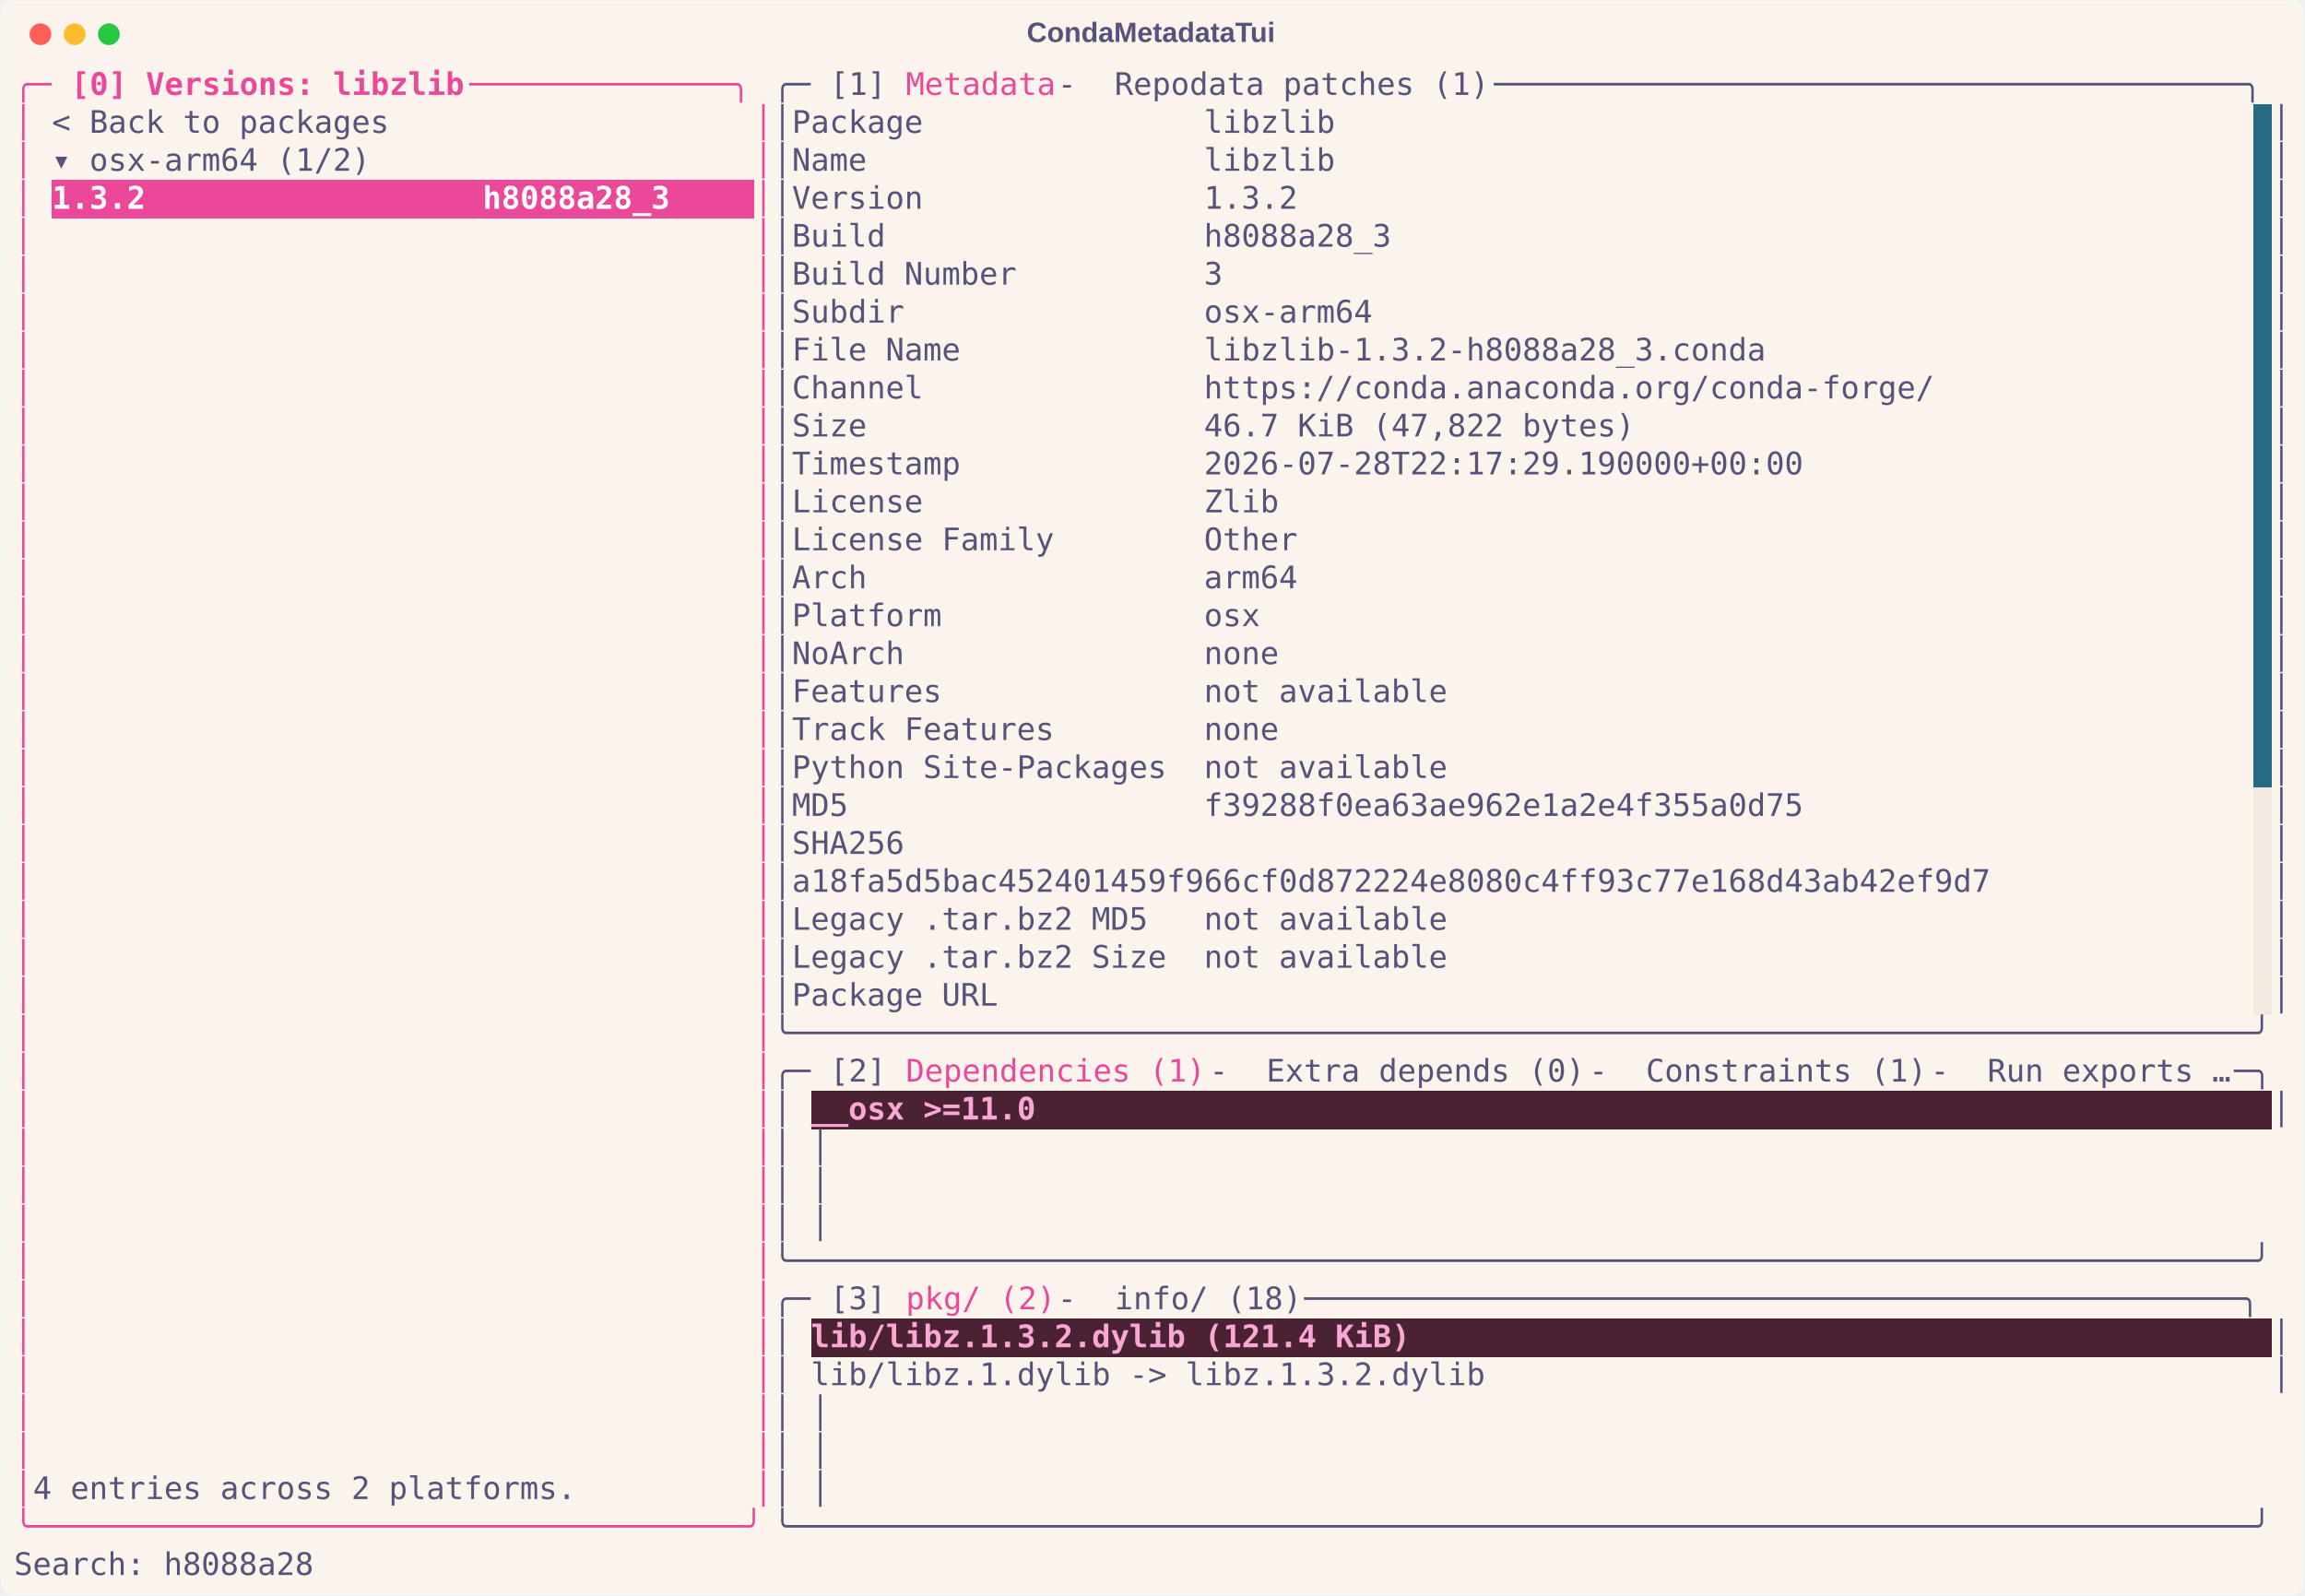
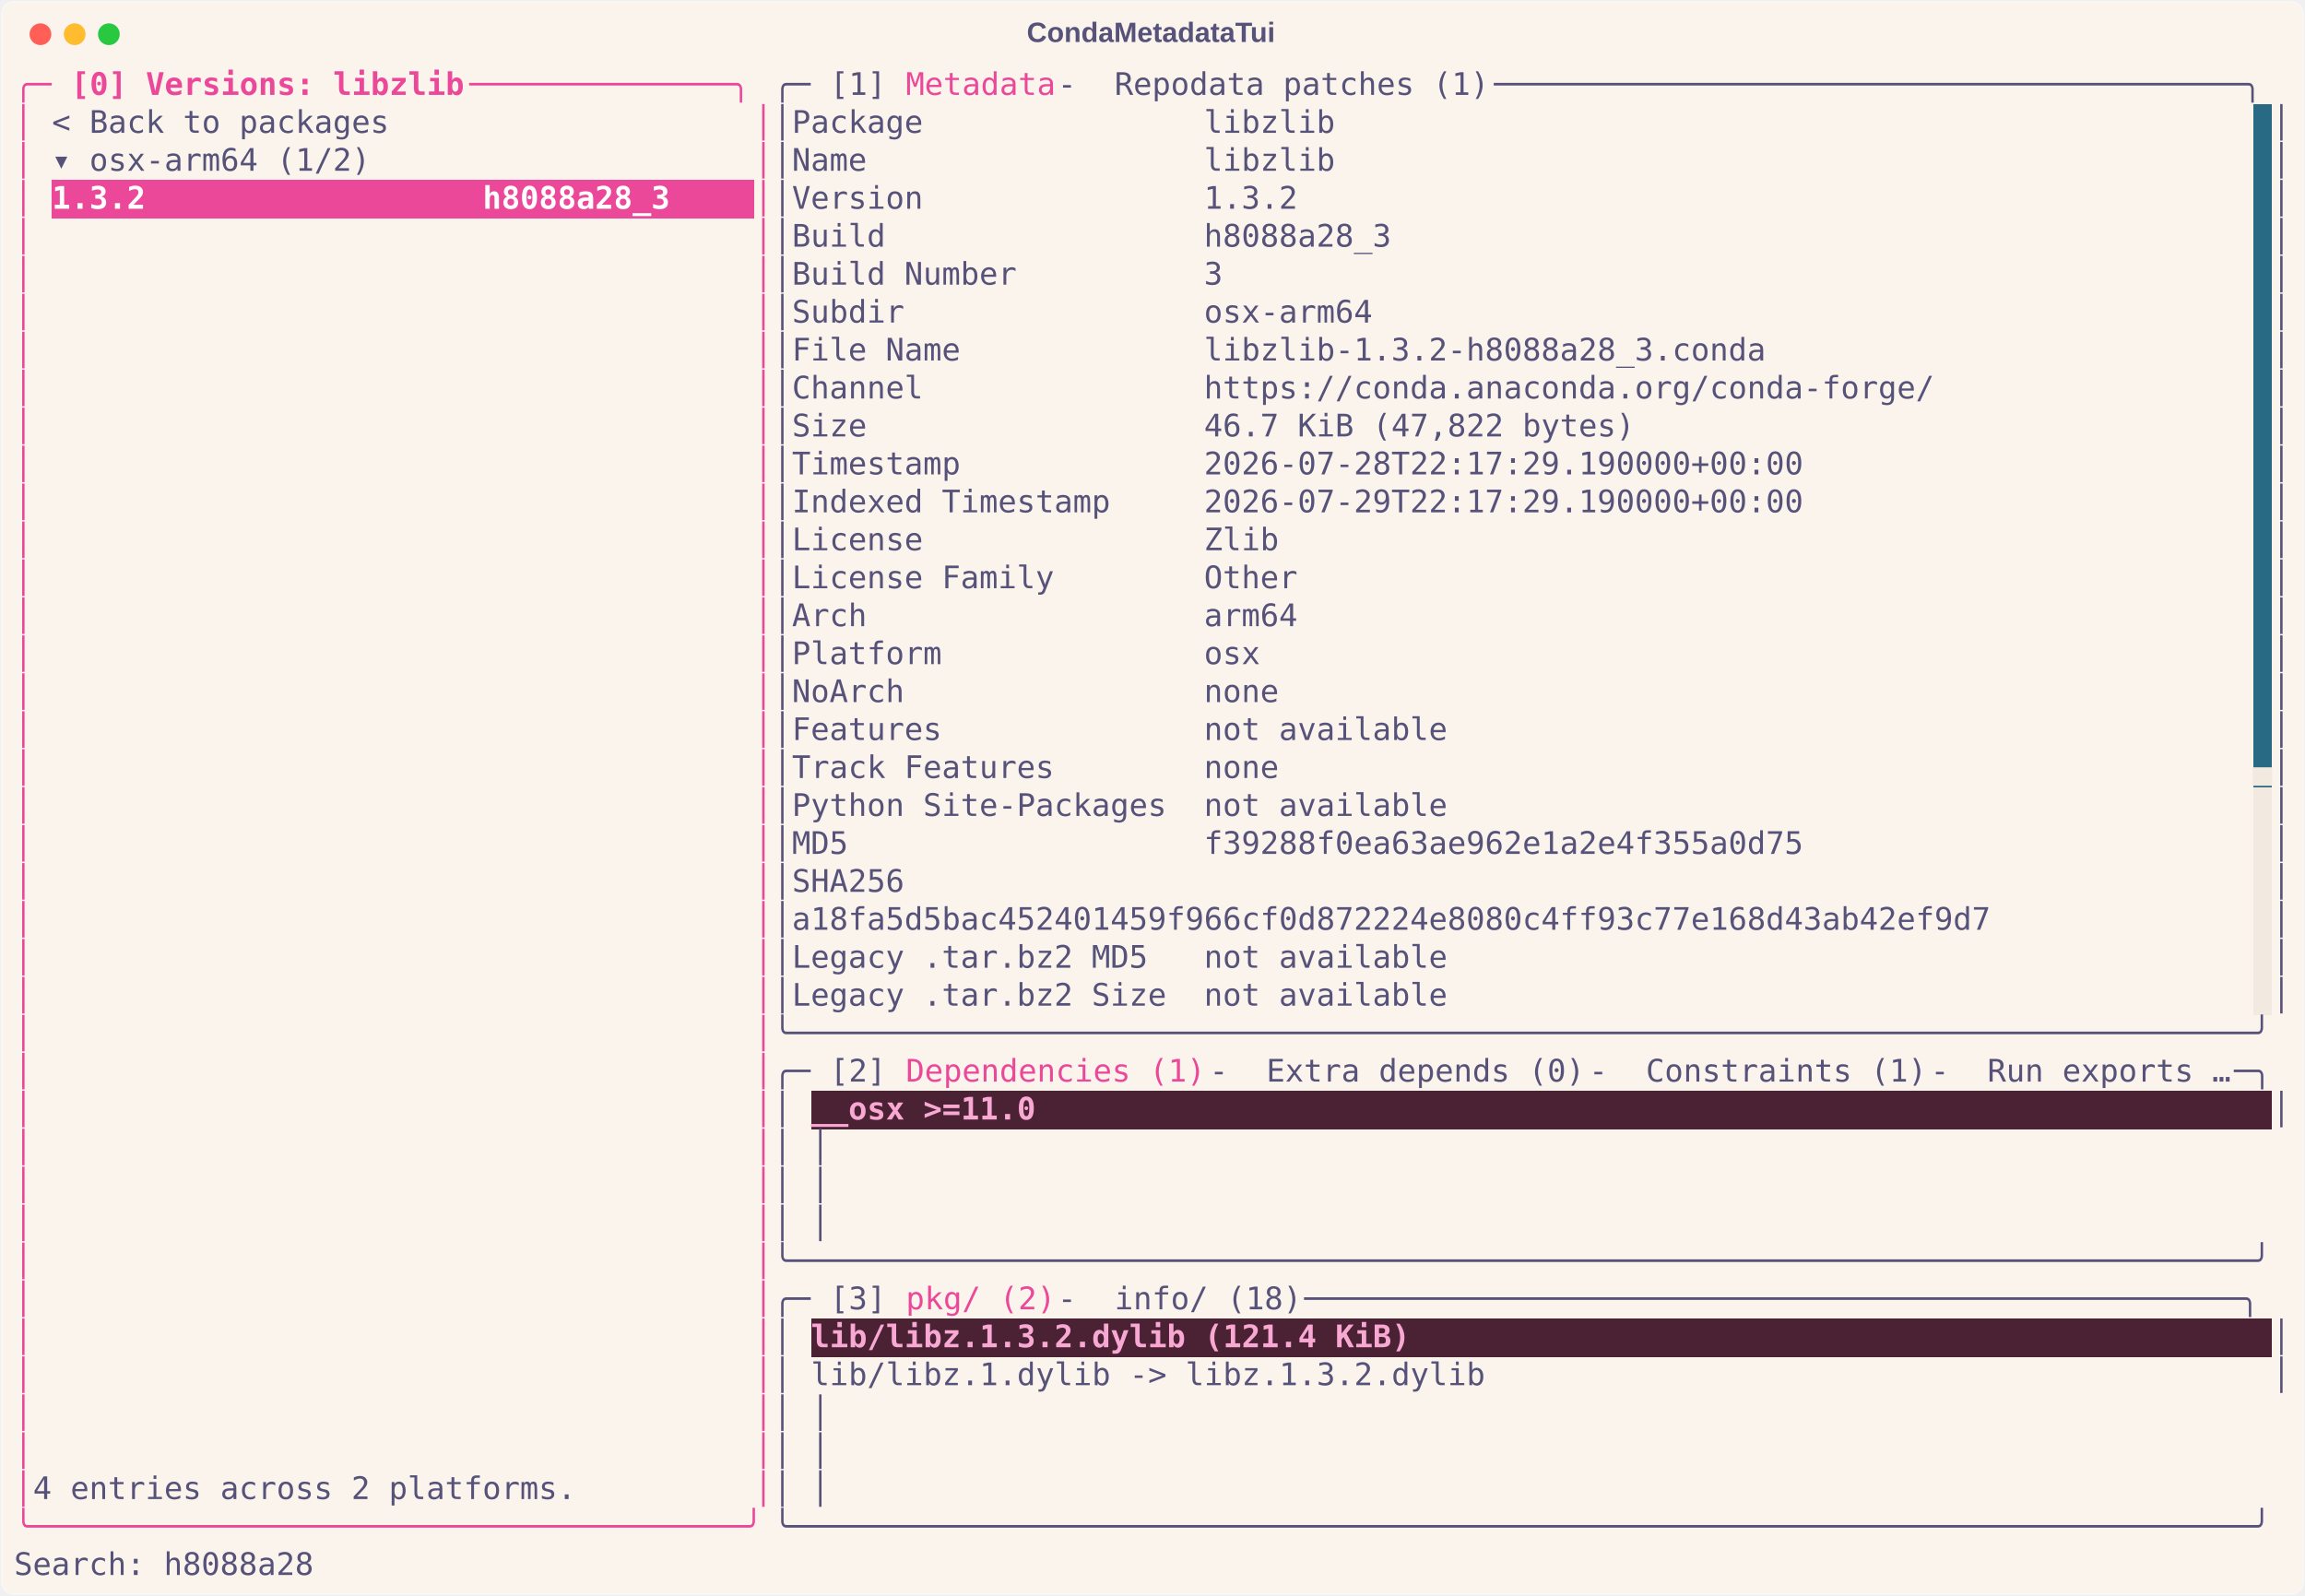
<svg xmlns="http://www.w3.org/2000/svg" class="rich-terminal" viewBox="0 0 1482 1026.0">
  <style>

    @font-face {
        font-family: "Fira Code";
        src: local("FiraCode-Regular"),
                url("https://cdnjs.cloudflare.com/ajax/libs/firacode/6.2.0/woff2/FiraCode-Regular.woff2") format("woff2"),
                url("https://cdnjs.cloudflare.com/ajax/libs/firacode/6.2.0/woff/FiraCode-Regular.woff") format("woff");
        font-style: normal;
        font-weight: 400;
    }
    @font-face {
        font-family: "Fira Code";
        src: local("FiraCode-Bold"),
                url("https://cdnjs.cloudflare.com/ajax/libs/firacode/6.2.0/woff2/FiraCode-Bold.woff2") format("woff2"),
                url("https://cdnjs.cloudflare.com/ajax/libs/firacode/6.2.0/woff/FiraCode-Bold.woff") format("woff");
        font-style: bold;
        font-weight: 700;
    }

    .terminal-matrix {
        font-family: Fira Code, monospace;
        font-size: 20px;
        line-height: 24.4px;
        font-variant-east-asian: full-width;
    }

    .terminal-title {
        font-size: 18px;
        font-weight: bold;
        font-family: arial;
    }

    .terminal-r1 { fill: #ec4899 }
.terminal-r2 { fill: #ec4899;font-weight: bold }
.terminal-r3 { fill: #575279 }
.terminal-r4 { fill: #faf4ed }
.terminal-r5 { fill: #ffffff;font-weight: bold }
- .terminal-r6 { fill: #f9a8d4;font-weight: bold }
+ .terminal-r6 { fill: #f2e9e1 }
+ .terminal-r7 { fill: #f9a8d4;font-weight: bold }
    </style>
  <defs>
    <clipPath id="terminal-clip-terminal">
      <rect x="0" y="0" width="1463.0" height="975.0" />
    </clipPath>
    <clipPath id="terminal-line-0">
      <rect x="0" y="1.5" width="1464" height="24.65" />
    </clipPath>
    <clipPath id="terminal-line-1">
      <rect x="0" y="25.9" width="1464" height="24.65" />
    </clipPath>
    <clipPath id="terminal-line-2">
      <rect x="0" y="50.3" width="1464" height="24.65" />
    </clipPath>
    <clipPath id="terminal-line-3">
      <rect x="0" y="74.7" width="1464" height="24.65" />
    </clipPath>
    <clipPath id="terminal-line-4">
      <rect x="0" y="99.1" width="1464" height="24.65" />
    </clipPath>
    <clipPath id="terminal-line-5">
      <rect x="0" y="123.5" width="1464" height="24.65" />
    </clipPath>
    <clipPath id="terminal-line-6">
      <rect x="0" y="147.9" width="1464" height="24.65" />
    </clipPath>
    <clipPath id="terminal-line-7">
      <rect x="0" y="172.3" width="1464" height="24.65" />
    </clipPath>
    <clipPath id="terminal-line-8">
      <rect x="0" y="196.7" width="1464" height="24.65" />
    </clipPath>
    <clipPath id="terminal-line-9">
      <rect x="0" y="221.1" width="1464" height="24.65" />
    </clipPath>
    <clipPath id="terminal-line-10">
      <rect x="0" y="245.5" width="1464" height="24.65" />
    </clipPath>
    <clipPath id="terminal-line-11">
      <rect x="0" y="269.9" width="1464" height="24.65" />
    </clipPath>
    <clipPath id="terminal-line-12">
      <rect x="0" y="294.3" width="1464" height="24.65" />
    </clipPath>
    <clipPath id="terminal-line-13">
      <rect x="0" y="318.7" width="1464" height="24.65" />
    </clipPath>
    <clipPath id="terminal-line-14">
      <rect x="0" y="343.1" width="1464" height="24.65" />
    </clipPath>
    <clipPath id="terminal-line-15">
      <rect x="0" y="367.5" width="1464" height="24.65" />
    </clipPath>
    <clipPath id="terminal-line-16">
      <rect x="0" y="391.9" width="1464" height="24.65" />
    </clipPath>
    <clipPath id="terminal-line-17">
      <rect x="0" y="416.3" width="1464" height="24.65" />
    </clipPath>
    <clipPath id="terminal-line-18">
      <rect x="0" y="440.7" width="1464" height="24.65" />
    </clipPath>
    <clipPath id="terminal-line-19">
      <rect x="0" y="465.1" width="1464" height="24.65" />
    </clipPath>
    <clipPath id="terminal-line-20">
      <rect x="0" y="489.5" width="1464" height="24.65" />
    </clipPath>
    <clipPath id="terminal-line-21">
      <rect x="0" y="513.9" width="1464" height="24.65" />
    </clipPath>
    <clipPath id="terminal-line-22">
      <rect x="0" y="538.3" width="1464" height="24.65" />
    </clipPath>
    <clipPath id="terminal-line-23">
      <rect x="0" y="562.7" width="1464" height="24.65" />
    </clipPath>
    <clipPath id="terminal-line-24">
      <rect x="0" y="587.1" width="1464" height="24.65" />
    </clipPath>
    <clipPath id="terminal-line-25">
      <rect x="0" y="611.5" width="1464" height="24.65" />
    </clipPath>
    <clipPath id="terminal-line-26">
      <rect x="0" y="635.9" width="1464" height="24.65" />
    </clipPath>
    <clipPath id="terminal-line-27">
      <rect x="0" y="660.3" width="1464" height="24.65" />
    </clipPath>
    <clipPath id="terminal-line-28">
      <rect x="0" y="684.7" width="1464" height="24.65" />
    </clipPath>
    <clipPath id="terminal-line-29">
      <rect x="0" y="709.1" width="1464" height="24.65" />
    </clipPath>
    <clipPath id="terminal-line-30">
      <rect x="0" y="733.5" width="1464" height="24.65" />
    </clipPath>
    <clipPath id="terminal-line-31">
      <rect x="0" y="757.9" width="1464" height="24.65" />
    </clipPath>
    <clipPath id="terminal-line-32">
      <rect x="0" y="782.3" width="1464" height="24.65" />
    </clipPath>
    <clipPath id="terminal-line-33">
      <rect x="0" y="806.7" width="1464" height="24.65" />
    </clipPath>
    <clipPath id="terminal-line-34">
      <rect x="0" y="831.1" width="1464" height="24.65" />
    </clipPath>
    <clipPath id="terminal-line-35">
      <rect x="0" y="855.5" width="1464" height="24.65" />
    </clipPath>
    <clipPath id="terminal-line-36">
      <rect x="0" y="879.9" width="1464" height="24.65" />
    </clipPath>
    <clipPath id="terminal-line-37">
      <rect x="0" y="904.3" width="1464" height="24.65" />
    </clipPath>
    <clipPath id="terminal-line-38">
      <rect x="0" y="928.7" width="1464" height="24.65" />
    </clipPath>
  </defs>
  <rect fill="#faf4ed" stroke="rgba(255,255,255,0.35)" stroke-width="1" x="1" y="1" width="1480" height="1024" rx="8" />
  <text class="terminal-title" fill="#575279" text-anchor="middle" x="740" y="27">CondaMetadataTui</text>
  <g transform="translate(26,22)">
    <circle cx="0" cy="0" r="7" fill="#ff5f57" />
    <circle cx="22" cy="0" r="7" fill="#febc2e" />
    <circle cx="44" cy="0" r="7" fill="#28c840" />
  </g>
  <g transform="translate(9, 41)" clip-path="url(#terminal-clip-terminal)">
    <rect fill="#286983" x="1439.6" y="25.9" width="12.2" height="24.65" shape-rendering="crispEdges" />
    <rect fill="#286983" x="1439.6" y="50.3" width="12.2" height="24.65" shape-rendering="crispEdges" />
    <rect fill="#ec4899" x="24.4" y="74.7" width="402.6" height="24.65" shape-rendering="crispEdges" />
    <rect fill="#ec4899" x="427" y="74.7" width="48.8" height="24.65" shape-rendering="crispEdges" />
    <rect fill="#286983" x="1439.6" y="74.7" width="12.2" height="24.65" shape-rendering="crispEdges" />
    <rect fill="#286983" x="1439.6" y="99.1" width="12.2" height="24.65" shape-rendering="crispEdges" />
    <rect fill="#286983" x="1439.6" y="123.5" width="12.2" height="24.65" shape-rendering="crispEdges" />
    <rect fill="#286983" x="1439.6" y="147.9" width="12.2" height="24.65" shape-rendering="crispEdges" />
    <rect fill="#286983" x="1439.6" y="172.3" width="12.2" height="24.65" shape-rendering="crispEdges" />
    <rect fill="#286983" x="1439.6" y="196.7" width="12.2" height="24.65" shape-rendering="crispEdges" />
    <rect fill="#286983" x="1439.6" y="221.1" width="12.2" height="24.65" shape-rendering="crispEdges" />
    <rect fill="#286983" x="1439.6" y="245.5" width="12.2" height="24.65" shape-rendering="crispEdges" />
    <rect fill="#286983" x="1439.6" y="269.9" width="12.2" height="24.65" shape-rendering="crispEdges" />
    <rect fill="#286983" x="1439.6" y="294.3" width="12.2" height="24.65" shape-rendering="crispEdges" />
    <rect fill="#286983" x="1439.6" y="318.7" width="12.2" height="24.65" shape-rendering="crispEdges" />
    <rect fill="#286983" x="1439.6" y="343.1" width="12.2" height="24.65" shape-rendering="crispEdges" />
    <rect fill="#286983" x="1439.6" y="367.5" width="12.2" height="24.65" shape-rendering="crispEdges" />
    <rect fill="#286983" x="1439.6" y="391.9" width="12.2" height="24.65" shape-rendering="crispEdges" />
    <rect fill="#286983" x="1439.6" y="416.3" width="12.2" height="24.65" shape-rendering="crispEdges" />
    <rect fill="#286983" x="1439.6" y="440.7" width="12.2" height="24.65" shape-rendering="crispEdges" />
    <rect fill="#f2e9e1" x="1439.6" y="465.1" width="12.2" height="24.65" shape-rendering="crispEdges" />
    <rect fill="#f2e9e1" x="1439.6" y="489.5" width="12.2" height="24.65" shape-rendering="crispEdges" />
    <rect fill="#f2e9e1" x="1439.6" y="513.9" width="12.2" height="24.65" shape-rendering="crispEdges" />
    <rect fill="#f2e9e1" x="1439.6" y="538.3" width="12.2" height="24.65" shape-rendering="crispEdges" />
    <rect fill="#f2e9e1" x="1439.6" y="562.7" width="12.2" height="24.65" shape-rendering="crispEdges" />
    <rect fill="#f2e9e1" x="1439.6" y="587.1" width="12.2" height="24.65" shape-rendering="crispEdges" />
    <rect fill="#4a2233" x="512.4" y="660.3" width="146.4" height="24.65" shape-rendering="crispEdges" />
    <rect fill="#4a2233" x="658.8" y="660.3" width="793" height="24.65" shape-rendering="crispEdges" />
    <rect fill="#4a2233" x="512.4" y="806.7" width="390.4" height="24.65" shape-rendering="crispEdges" />
    <rect fill="#4a2233" x="902.8" y="806.7" width="549" height="24.65" shape-rendering="crispEdges" />
    <g class="terminal-matrix">
      <text class="terminal-r1" x="0" y="20" textLength="36.6" clip-path="url(#terminal-line-0)">╭─ </text>
      <text class="terminal-r2" x="36.6" y="20" textLength="256.2" clip-path="url(#terminal-line-0)">[0] Versions: libzlib</text>
      <text class="terminal-r1" x="292.8" y="20" textLength="195.2" clip-path="url(#terminal-line-0)"> ──────────────╮</text>
      <text class="terminal-r3" x="488" y="20" textLength="36.6" clip-path="url(#terminal-line-0)">╭─ </text>
      <text class="terminal-r3" x="524.6" y="20" textLength="48.8" clip-path="url(#terminal-line-0)">[1] </text>
      <text class="terminal-r1" x="573.4" y="20" textLength="97.6" clip-path="url(#terminal-line-0)">Metadata</text>
      <text class="terminal-r3" x="671" y="20" textLength="36.6" clip-path="url(#terminal-line-0)"> - </text>
      <text class="terminal-r3" x="707.6" y="20" textLength="244" clip-path="url(#terminal-line-0)">Repodata patches (1)</text>
      <text class="terminal-r3" x="951.6" y="20" textLength="512.4" clip-path="url(#terminal-line-0)"> ────────────────────────────────────────╮</text>
      <text class="terminal-r3" x="1464" y="20" textLength="12.2" clip-path="url(#terminal-line-0)">
</text>
      <text class="terminal-r1" x="0" y="44.4" textLength="12.2" clip-path="url(#terminal-line-1)">│</text>
      <text class="terminal-r3" x="24.4" y="44.4" textLength="219.6" clip-path="url(#terminal-line-1)">&lt; Back to packages</text>
      <text class="terminal-r1" x="475.8" y="44.4" textLength="12.2" clip-path="url(#terminal-line-1)">│</text>
      <text class="terminal-r3" x="488" y="44.4" textLength="12.2" clip-path="url(#terminal-line-1)">│</text>
      <text class="terminal-r3" x="500.2" y="44.4" textLength="353.8" clip-path="url(#terminal-line-1)">Package               libzlib</text>
      <text class="terminal-r3" x="1451.8" y="44.4" textLength="12.2" clip-path="url(#terminal-line-1)">│</text>
      <text class="terminal-r3" x="1464" y="44.4" textLength="12.2" clip-path="url(#terminal-line-1)">
</text>
      <text class="terminal-r1" x="0" y="68.8" textLength="12.2" clip-path="url(#terminal-line-2)">│</text>
      <text class="terminal-r3" x="24.4" y="68.8" textLength="207.4" clip-path="url(#terminal-line-2)">▾ osx-arm64 (1/2)</text>
      <text class="terminal-r1" x="475.8" y="68.8" textLength="12.2" clip-path="url(#terminal-line-2)">│</text>
      <text class="terminal-r3" x="488" y="68.8" textLength="12.2" clip-path="url(#terminal-line-2)">│</text>
      <text class="terminal-r3" x="500.2" y="68.8" textLength="353.8" clip-path="url(#terminal-line-2)">Name                  libzlib</text>
      <text class="terminal-r3" x="1451.8" y="68.8" textLength="12.2" clip-path="url(#terminal-line-2)">│</text>
      <text class="terminal-r3" x="1464" y="68.8" textLength="12.2" clip-path="url(#terminal-line-2)">
</text>
      <text class="terminal-r1" x="0" y="93.2" textLength="12.2" clip-path="url(#terminal-line-3)">│</text>
      <text class="terminal-r5" x="24.4" y="93.2" textLength="402.6" clip-path="url(#terminal-line-3)">1.3.2                  h8088a28_3</text>
      <text class="terminal-r1" x="475.8" y="93.2" textLength="12.2" clip-path="url(#terminal-line-3)">│</text>
      <text class="terminal-r3" x="488" y="93.2" textLength="12.2" clip-path="url(#terminal-line-3)">│</text>
      <text class="terminal-r3" x="500.2" y="93.2" textLength="329.4" clip-path="url(#terminal-line-3)">Version               1.3.2</text>
      <text class="terminal-r3" x="1451.8" y="93.2" textLength="12.2" clip-path="url(#terminal-line-3)">│</text>
      <text class="terminal-r3" x="1464" y="93.2" textLength="12.2" clip-path="url(#terminal-line-3)">
</text>
      <text class="terminal-r1" x="0" y="117.6" textLength="12.2" clip-path="url(#terminal-line-4)">│</text>
      <text class="terminal-r1" x="475.8" y="117.6" textLength="12.2" clip-path="url(#terminal-line-4)">│</text>
      <text class="terminal-r3" x="488" y="117.6" textLength="12.2" clip-path="url(#terminal-line-4)">│</text>
      <text class="terminal-r3" x="500.2" y="117.6" textLength="390.4" clip-path="url(#terminal-line-4)">Build                 h8088a28_3</text>
      <text class="terminal-r3" x="1451.8" y="117.6" textLength="12.2" clip-path="url(#terminal-line-4)">│</text>
      <text class="terminal-r3" x="1464" y="117.6" textLength="12.2" clip-path="url(#terminal-line-4)">
</text>
      <text class="terminal-r1" x="0" y="142" textLength="12.2" clip-path="url(#terminal-line-5)">│</text>
      <text class="terminal-r1" x="475.8" y="142" textLength="12.2" clip-path="url(#terminal-line-5)">│</text>
      <text class="terminal-r3" x="488" y="142" textLength="12.2" clip-path="url(#terminal-line-5)">│</text>
      <text class="terminal-r3" x="500.2" y="142" textLength="280.6" clip-path="url(#terminal-line-5)">Build Number          3</text>
      <text class="terminal-r3" x="1451.8" y="142" textLength="12.2" clip-path="url(#terminal-line-5)">│</text>
      <text class="terminal-r3" x="1464" y="142" textLength="12.2" clip-path="url(#terminal-line-5)">
</text>
      <text class="terminal-r1" x="0" y="166.4" textLength="12.2" clip-path="url(#terminal-line-6)">│</text>
      <text class="terminal-r1" x="475.8" y="166.4" textLength="12.2" clip-path="url(#terminal-line-6)">│</text>
      <text class="terminal-r3" x="488" y="166.4" textLength="12.2" clip-path="url(#terminal-line-6)">│</text>
      <text class="terminal-r3" x="500.2" y="166.4" textLength="378.2" clip-path="url(#terminal-line-6)">Subdir                osx-arm64</text>
      <text class="terminal-r3" x="1451.8" y="166.4" textLength="12.2" clip-path="url(#terminal-line-6)">│</text>
      <text class="terminal-r3" x="1464" y="166.4" textLength="12.2" clip-path="url(#terminal-line-6)">
</text>
      <text class="terminal-r1" x="0" y="190.8" textLength="12.2" clip-path="url(#terminal-line-7)">│</text>
      <text class="terminal-r1" x="475.8" y="190.8" textLength="12.2" clip-path="url(#terminal-line-7)">│</text>
      <text class="terminal-r3" x="488" y="190.8" textLength="12.2" clip-path="url(#terminal-line-7)">│</text>
      <text class="terminal-r3" x="500.2" y="190.8" textLength="634.4" clip-path="url(#terminal-line-7)">File Name             libzlib-1.3.2-h8088a28_3.conda</text>
      <text class="terminal-r3" x="1451.8" y="190.8" textLength="12.2" clip-path="url(#terminal-line-7)">│</text>
      <text class="terminal-r3" x="1464" y="190.8" textLength="12.2" clip-path="url(#terminal-line-7)">
</text>
      <text class="terminal-r1" x="0" y="215.2" textLength="12.2" clip-path="url(#terminal-line-8)">│</text>
      <text class="terminal-r1" x="475.8" y="215.2" textLength="12.2" clip-path="url(#terminal-line-8)">│</text>
      <text class="terminal-r3" x="488" y="215.2" textLength="12.2" clip-path="url(#terminal-line-8)">│</text>
      <text class="terminal-r3" x="500.2" y="215.2" textLength="744.2" clip-path="url(#terminal-line-8)">Channel               https://conda.anaconda.org/conda-forge/</text>
      <text class="terminal-r3" x="1451.8" y="215.2" textLength="12.2" clip-path="url(#terminal-line-8)">│</text>
      <text class="terminal-r3" x="1464" y="215.2" textLength="12.2" clip-path="url(#terminal-line-8)">
</text>
      <text class="terminal-r1" x="0" y="239.6" textLength="12.2" clip-path="url(#terminal-line-9)">│</text>
      <text class="terminal-r1" x="475.8" y="239.6" textLength="12.2" clip-path="url(#terminal-line-9)">│</text>
      <text class="terminal-r3" x="488" y="239.6" textLength="12.2" clip-path="url(#terminal-line-9)">│</text>
      <text class="terminal-r3" x="500.2" y="239.6" textLength="549" clip-path="url(#terminal-line-9)">Size                  46.7 KiB (47,822 bytes)</text>
      <text class="terminal-r3" x="1451.8" y="239.6" textLength="12.2" clip-path="url(#terminal-line-9)">│</text>
      <text class="terminal-r3" x="1464" y="239.6" textLength="12.2" clip-path="url(#terminal-line-9)">
</text>
      <text class="terminal-r1" x="0" y="264" textLength="12.2" clip-path="url(#terminal-line-10)">│</text>
      <text class="terminal-r1" x="475.8" y="264" textLength="12.2" clip-path="url(#terminal-line-10)">│</text>
      <text class="terminal-r3" x="488" y="264" textLength="12.2" clip-path="url(#terminal-line-10)">│</text>
      <text class="terminal-r3" x="500.2" y="264" textLength="658.8" clip-path="url(#terminal-line-10)">Timestamp             2026-07-28T22:17:29.190000+00:00</text>
      <text class="terminal-r3" x="1451.8" y="264" textLength="12.2" clip-path="url(#terminal-line-10)">│</text>
      <text class="terminal-r3" x="1464" y="264" textLength="12.2" clip-path="url(#terminal-line-10)">
</text>
      <text class="terminal-r1" x="0" y="288.4" textLength="12.2" clip-path="url(#terminal-line-11)">│</text>
      <text class="terminal-r1" x="475.8" y="288.4" textLength="12.2" clip-path="url(#terminal-line-11)">│</text>
      <text class="terminal-r3" x="488" y="288.4" textLength="12.2" clip-path="url(#terminal-line-11)">│</text>
-       <text class="terminal-r3" x="500.2" y="288.4" textLength="317.2" clip-path="url(#terminal-line-11)">License               Zlib</text>
+       <text class="terminal-r3" x="500.2" y="288.4" textLength="658.8" clip-path="url(#terminal-line-11)">Indexed Timestamp     2026-07-29T22:17:29.190000+00:00</text>
      <text class="terminal-r3" x="1451.8" y="288.4" textLength="12.2" clip-path="url(#terminal-line-11)">│</text>
      <text class="terminal-r3" x="1464" y="288.4" textLength="12.2" clip-path="url(#terminal-line-11)">
</text>
      <text class="terminal-r1" x="0" y="312.8" textLength="12.2" clip-path="url(#terminal-line-12)">│</text>
      <text class="terminal-r1" x="475.8" y="312.8" textLength="12.2" clip-path="url(#terminal-line-12)">│</text>
      <text class="terminal-r3" x="488" y="312.8" textLength="12.2" clip-path="url(#terminal-line-12)">│</text>
-       <text class="terminal-r3" x="500.2" y="312.8" textLength="329.4" clip-path="url(#terminal-line-12)">License Family        Other</text>
+       <text class="terminal-r3" x="500.2" y="312.8" textLength="317.2" clip-path="url(#terminal-line-12)">License               Zlib</text>
      <text class="terminal-r3" x="1451.8" y="312.8" textLength="12.2" clip-path="url(#terminal-line-12)">│</text>
      <text class="terminal-r3" x="1464" y="312.8" textLength="12.2" clip-path="url(#terminal-line-12)">
</text>
      <text class="terminal-r1" x="0" y="337.2" textLength="12.2" clip-path="url(#terminal-line-13)">│</text>
      <text class="terminal-r1" x="475.8" y="337.2" textLength="12.2" clip-path="url(#terminal-line-13)">│</text>
      <text class="terminal-r3" x="488" y="337.2" textLength="12.2" clip-path="url(#terminal-line-13)">│</text>
-       <text class="terminal-r3" x="500.2" y="337.2" textLength="329.4" clip-path="url(#terminal-line-13)">Arch                  arm64</text>
+       <text class="terminal-r3" x="500.2" y="337.2" textLength="329.4" clip-path="url(#terminal-line-13)">License Family        Other</text>
      <text class="terminal-r3" x="1451.8" y="337.2" textLength="12.2" clip-path="url(#terminal-line-13)">│</text>
      <text class="terminal-r3" x="1464" y="337.2" textLength="12.2" clip-path="url(#terminal-line-13)">
</text>
      <text class="terminal-r1" x="0" y="361.6" textLength="12.2" clip-path="url(#terminal-line-14)">│</text>
      <text class="terminal-r1" x="475.8" y="361.6" textLength="12.2" clip-path="url(#terminal-line-14)">│</text>
      <text class="terminal-r3" x="488" y="361.6" textLength="12.2" clip-path="url(#terminal-line-14)">│</text>
-       <text class="terminal-r3" x="500.2" y="361.6" textLength="305" clip-path="url(#terminal-line-14)">Platform              osx</text>
+       <text class="terminal-r3" x="500.2" y="361.6" textLength="329.4" clip-path="url(#terminal-line-14)">Arch                  arm64</text>
      <text class="terminal-r3" x="1451.8" y="361.6" textLength="12.2" clip-path="url(#terminal-line-14)">│</text>
      <text class="terminal-r3" x="1464" y="361.6" textLength="12.2" clip-path="url(#terminal-line-14)">
</text>
      <text class="terminal-r1" x="0" y="386" textLength="12.2" clip-path="url(#terminal-line-15)">│</text>
      <text class="terminal-r1" x="475.8" y="386" textLength="12.2" clip-path="url(#terminal-line-15)">│</text>
      <text class="terminal-r3" x="488" y="386" textLength="12.2" clip-path="url(#terminal-line-15)">│</text>
-       <text class="terminal-r3" x="500.2" y="386" textLength="317.2" clip-path="url(#terminal-line-15)">NoArch                none</text>
+       <text class="terminal-r3" x="500.2" y="386" textLength="305" clip-path="url(#terminal-line-15)">Platform              osx</text>
      <text class="terminal-r3" x="1451.8" y="386" textLength="12.2" clip-path="url(#terminal-line-15)">│</text>
      <text class="terminal-r3" x="1464" y="386" textLength="12.2" clip-path="url(#terminal-line-15)">
</text>
      <text class="terminal-r1" x="0" y="410.4" textLength="12.2" clip-path="url(#terminal-line-16)">│</text>
      <text class="terminal-r1" x="475.8" y="410.4" textLength="12.2" clip-path="url(#terminal-line-16)">│</text>
      <text class="terminal-r3" x="488" y="410.4" textLength="12.2" clip-path="url(#terminal-line-16)">│</text>
-       <text class="terminal-r3" x="500.2" y="410.4" textLength="427" clip-path="url(#terminal-line-16)">Features              not available</text>
+       <text class="terminal-r3" x="500.2" y="410.4" textLength="317.2" clip-path="url(#terminal-line-16)">NoArch                none</text>
      <text class="terminal-r3" x="1451.8" y="410.4" textLength="12.2" clip-path="url(#terminal-line-16)">│</text>
      <text class="terminal-r3" x="1464" y="410.4" textLength="12.2" clip-path="url(#terminal-line-16)">
</text>
      <text class="terminal-r1" x="0" y="434.8" textLength="12.2" clip-path="url(#terminal-line-17)">│</text>
      <text class="terminal-r1" x="475.8" y="434.8" textLength="12.2" clip-path="url(#terminal-line-17)">│</text>
      <text class="terminal-r3" x="488" y="434.8" textLength="12.2" clip-path="url(#terminal-line-17)">│</text>
-       <text class="terminal-r3" x="500.2" y="434.8" textLength="317.2" clip-path="url(#terminal-line-17)">Track Features        none</text>
+       <text class="terminal-r3" x="500.2" y="434.8" textLength="427" clip-path="url(#terminal-line-17)">Features              not available</text>
      <text class="terminal-r3" x="1451.8" y="434.8" textLength="12.2" clip-path="url(#terminal-line-17)">│</text>
      <text class="terminal-r3" x="1464" y="434.8" textLength="12.2" clip-path="url(#terminal-line-17)">
</text>
      <text class="terminal-r1" x="0" y="459.2" textLength="12.2" clip-path="url(#terminal-line-18)">│</text>
      <text class="terminal-r1" x="475.8" y="459.2" textLength="12.2" clip-path="url(#terminal-line-18)">│</text>
      <text class="terminal-r3" x="488" y="459.2" textLength="12.2" clip-path="url(#terminal-line-18)">│</text>
-       <text class="terminal-r3" x="500.2" y="459.2" textLength="427" clip-path="url(#terminal-line-18)">Python Site-Packages  not available</text>
+       <text class="terminal-r3" x="500.2" y="459.2" textLength="317.2" clip-path="url(#terminal-line-18)">Track Features        none</text>
+       <text class="terminal-r6" x="1439.6" y="459.2" textLength="12.2" clip-path="url(#terminal-line-18)">▄</text>
      <text class="terminal-r3" x="1451.8" y="459.2" textLength="12.2" clip-path="url(#terminal-line-18)">│</text>
      <text class="terminal-r3" x="1464" y="459.2" textLength="12.2" clip-path="url(#terminal-line-18)">
</text>
      <text class="terminal-r1" x="0" y="483.6" textLength="12.2" clip-path="url(#terminal-line-19)">│</text>
      <text class="terminal-r1" x="475.8" y="483.6" textLength="12.2" clip-path="url(#terminal-line-19)">│</text>
      <text class="terminal-r3" x="488" y="483.6" textLength="12.2" clip-path="url(#terminal-line-19)">│</text>
-       <text class="terminal-r3" x="500.2" y="483.6" textLength="658.8" clip-path="url(#terminal-line-19)">MD5                   f39288f0ea63ae962e1a2e4f355a0d75</text>
+       <text class="terminal-r3" x="500.2" y="483.6" textLength="427" clip-path="url(#terminal-line-19)">Python Site-Packages  not available</text>
      <text class="terminal-r3" x="1451.8" y="483.6" textLength="12.2" clip-path="url(#terminal-line-19)">│</text>
      <text class="terminal-r3" x="1464" y="483.6" textLength="12.2" clip-path="url(#terminal-line-19)">
</text>
      <text class="terminal-r1" x="0" y="508" textLength="12.2" clip-path="url(#terminal-line-20)">│</text>
      <text class="terminal-r1" x="475.8" y="508" textLength="12.2" clip-path="url(#terminal-line-20)">│</text>
      <text class="terminal-r3" x="488" y="508" textLength="12.2" clip-path="url(#terminal-line-20)">│</text>
-       <text class="terminal-r3" x="500.2" y="508" textLength="73.2" clip-path="url(#terminal-line-20)">SHA256</text>
+       <text class="terminal-r3" x="500.2" y="508" textLength="658.8" clip-path="url(#terminal-line-20)">MD5                   f39288f0ea63ae962e1a2e4f355a0d75</text>
      <text class="terminal-r3" x="1451.8" y="508" textLength="12.2" clip-path="url(#terminal-line-20)">│</text>
      <text class="terminal-r3" x="1464" y="508" textLength="12.2" clip-path="url(#terminal-line-20)">
</text>
      <text class="terminal-r1" x="0" y="532.4" textLength="12.2" clip-path="url(#terminal-line-21)">│</text>
      <text class="terminal-r1" x="475.8" y="532.4" textLength="12.2" clip-path="url(#terminal-line-21)">│</text>
      <text class="terminal-r3" x="488" y="532.4" textLength="12.2" clip-path="url(#terminal-line-21)">│</text>
-       <text class="terminal-r3" x="500.2" y="532.4" textLength="780.8" clip-path="url(#terminal-line-21)">a18fa5d5bac452401459f966cf0d872224e8080c4ff93c77e168d43ab42ef9d7</text>
+       <text class="terminal-r3" x="500.2" y="532.4" textLength="73.2" clip-path="url(#terminal-line-21)">SHA256</text>
      <text class="terminal-r3" x="1451.8" y="532.4" textLength="12.2" clip-path="url(#terminal-line-21)">│</text>
      <text class="terminal-r3" x="1464" y="532.4" textLength="12.2" clip-path="url(#terminal-line-21)">
</text>
      <text class="terminal-r1" x="0" y="556.8" textLength="12.2" clip-path="url(#terminal-line-22)">│</text>
      <text class="terminal-r1" x="475.8" y="556.8" textLength="12.2" clip-path="url(#terminal-line-22)">│</text>
      <text class="terminal-r3" x="488" y="556.8" textLength="12.2" clip-path="url(#terminal-line-22)">│</text>
-       <text class="terminal-r3" x="500.2" y="556.8" textLength="427" clip-path="url(#terminal-line-22)">Legacy .tar.bz2 MD5   not available</text>
+       <text class="terminal-r3" x="500.2" y="556.8" textLength="780.8" clip-path="url(#terminal-line-22)">a18fa5d5bac452401459f966cf0d872224e8080c4ff93c77e168d43ab42ef9d7</text>
      <text class="terminal-r3" x="1451.8" y="556.8" textLength="12.2" clip-path="url(#terminal-line-22)">│</text>
      <text class="terminal-r3" x="1464" y="556.8" textLength="12.2" clip-path="url(#terminal-line-22)">
</text>
      <text class="terminal-r1" x="0" y="581.2" textLength="12.2" clip-path="url(#terminal-line-23)">│</text>
      <text class="terminal-r1" x="475.8" y="581.2" textLength="12.2" clip-path="url(#terminal-line-23)">│</text>
      <text class="terminal-r3" x="488" y="581.2" textLength="12.2" clip-path="url(#terminal-line-23)">│</text>
-       <text class="terminal-r3" x="500.2" y="581.2" textLength="427" clip-path="url(#terminal-line-23)">Legacy .tar.bz2 Size  not available</text>
+       <text class="terminal-r3" x="500.2" y="581.2" textLength="427" clip-path="url(#terminal-line-23)">Legacy .tar.bz2 MD5   not available</text>
      <text class="terminal-r3" x="1451.8" y="581.2" textLength="12.2" clip-path="url(#terminal-line-23)">│</text>
      <text class="terminal-r3" x="1464" y="581.2" textLength="12.2" clip-path="url(#terminal-line-23)">
</text>
      <text class="terminal-r1" x="0" y="605.6" textLength="12.2" clip-path="url(#terminal-line-24)">│</text>
      <text class="terminal-r1" x="475.8" y="605.6" textLength="12.2" clip-path="url(#terminal-line-24)">│</text>
      <text class="terminal-r3" x="488" y="605.6" textLength="12.2" clip-path="url(#terminal-line-24)">│</text>
-       <text class="terminal-r3" x="500.2" y="605.6" textLength="134.2" clip-path="url(#terminal-line-24)">Package URL</text>
+       <text class="terminal-r3" x="500.2" y="605.6" textLength="427" clip-path="url(#terminal-line-24)">Legacy .tar.bz2 Size  not available</text>
      <text class="terminal-r3" x="1451.8" y="605.6" textLength="12.2" clip-path="url(#terminal-line-24)">│</text>
      <text class="terminal-r3" x="1464" y="605.6" textLength="12.2" clip-path="url(#terminal-line-24)">
</text>
      <text class="terminal-r1" x="0" y="630" textLength="12.2" clip-path="url(#terminal-line-25)">│</text>
      <text class="terminal-r1" x="475.8" y="630" textLength="12.2" clip-path="url(#terminal-line-25)">│</text>
      <text class="terminal-r3" x="488" y="630" textLength="976" clip-path="url(#terminal-line-25)">╰──────────────────────────────────────────────────────────────────────────────╯</text>
      <text class="terminal-r3" x="1464" y="630" textLength="12.2" clip-path="url(#terminal-line-25)">
</text>
      <text class="terminal-r1" x="0" y="654.4" textLength="12.2" clip-path="url(#terminal-line-26)">│</text>
      <text class="terminal-r1" x="475.8" y="654.4" textLength="12.2" clip-path="url(#terminal-line-26)">│</text>
      <text class="terminal-r3" x="488" y="654.4" textLength="36.6" clip-path="url(#terminal-line-26)">╭─ </text>
      <text class="terminal-r3" x="524.6" y="654.4" textLength="48.8" clip-path="url(#terminal-line-26)">[2] </text>
      <text class="terminal-r1" x="573.4" y="654.4" textLength="195.2" clip-path="url(#terminal-line-26)">Dependencies (1)</text>
      <text class="terminal-r3" x="768.6" y="654.4" textLength="36.6" clip-path="url(#terminal-line-26)"> - </text>
      <text class="terminal-r3" x="805.2" y="654.4" textLength="207.4" clip-path="url(#terminal-line-26)">Extra depends (0)</text>
      <text class="terminal-r3" x="1012.6" y="654.4" textLength="36.6" clip-path="url(#terminal-line-26)"> - </text>
      <text class="terminal-r3" x="1049.2" y="654.4" textLength="183" clip-path="url(#terminal-line-26)">Constraints (1)</text>
      <text class="terminal-r3" x="1232.2" y="654.4" textLength="36.6" clip-path="url(#terminal-line-26)"> - </text>
      <text class="terminal-r3" x="1268.8" y="654.4" textLength="158.6" clip-path="url(#terminal-line-26)">Run exports …</text>
      <text class="terminal-r3" x="1427.4" y="654.4" textLength="36.6" clip-path="url(#terminal-line-26)"> ─╮</text>
      <text class="terminal-r3" x="1464" y="654.4" textLength="12.2" clip-path="url(#terminal-line-26)">
</text>
      <text class="terminal-r1" x="0" y="678.8" textLength="12.2" clip-path="url(#terminal-line-27)">│</text>
      <text class="terminal-r1" x="475.8" y="678.8" textLength="12.2" clip-path="url(#terminal-line-27)">│</text>
      <text class="terminal-r3" x="488" y="678.8" textLength="12.2" clip-path="url(#terminal-line-27)">│</text>
-       <text class="terminal-r6" x="512.4" y="678.8" textLength="146.4" clip-path="url(#terminal-line-27)">__osx &gt;=11.0</text>
+       <text class="terminal-r7" x="512.4" y="678.8" textLength="146.4" clip-path="url(#terminal-line-27)">__osx &gt;=11.0</text>
      <text class="terminal-r3" x="1451.8" y="678.8" textLength="12.2" clip-path="url(#terminal-line-27)">│</text>
      <text class="terminal-r3" x="1464" y="678.8" textLength="12.2" clip-path="url(#terminal-line-27)">
</text>
      <text class="terminal-r1" x="0" y="703.2" textLength="12.2" clip-path="url(#terminal-line-28)">│</text>
      <text class="terminal-r1" x="475.8" y="703.2" textLength="12.2" clip-path="url(#terminal-line-28)">│</text>
      <text class="terminal-r3" x="488" y="703.2" textLength="12.2" clip-path="url(#terminal-line-28)">│</text>
      <text class="terminal-r3" x="512.4" y="703.2" textLength="951.6" clip-path="url(#terminal-line-28)">                                                                             │</text>
      <text class="terminal-r3" x="1464" y="703.2" textLength="12.2" clip-path="url(#terminal-line-28)">
</text>
      <text class="terminal-r1" x="0" y="727.6" textLength="12.2" clip-path="url(#terminal-line-29)">│</text>
      <text class="terminal-r1" x="475.8" y="727.6" textLength="12.2" clip-path="url(#terminal-line-29)">│</text>
      <text class="terminal-r3" x="488" y="727.6" textLength="12.2" clip-path="url(#terminal-line-29)">│</text>
      <text class="terminal-r3" x="512.4" y="727.6" textLength="951.6" clip-path="url(#terminal-line-29)">                                                                             │</text>
      <text class="terminal-r3" x="1464" y="727.6" textLength="12.2" clip-path="url(#terminal-line-29)">
</text>
      <text class="terminal-r1" x="0" y="752" textLength="12.2" clip-path="url(#terminal-line-30)">│</text>
      <text class="terminal-r1" x="475.8" y="752" textLength="12.2" clip-path="url(#terminal-line-30)">│</text>
      <text class="terminal-r3" x="488" y="752" textLength="12.2" clip-path="url(#terminal-line-30)">│</text>
      <text class="terminal-r3" x="512.4" y="752" textLength="951.6" clip-path="url(#terminal-line-30)">                                                                             │</text>
      <text class="terminal-r3" x="1464" y="752" textLength="12.2" clip-path="url(#terminal-line-30)">
</text>
      <text class="terminal-r1" x="0" y="776.4" textLength="12.2" clip-path="url(#terminal-line-31)">│</text>
      <text class="terminal-r1" x="475.8" y="776.4" textLength="12.2" clip-path="url(#terminal-line-31)">│</text>
      <text class="terminal-r3" x="488" y="776.4" textLength="976" clip-path="url(#terminal-line-31)">╰──────────────────────────────────────────────────────────────────────────────╯</text>
      <text class="terminal-r3" x="1464" y="776.4" textLength="12.2" clip-path="url(#terminal-line-31)">
</text>
      <text class="terminal-r1" x="0" y="800.8" textLength="12.2" clip-path="url(#terminal-line-32)">│</text>
      <text class="terminal-r1" x="475.8" y="800.8" textLength="12.2" clip-path="url(#terminal-line-32)">│</text>
      <text class="terminal-r3" x="488" y="800.8" textLength="36.6" clip-path="url(#terminal-line-32)">╭─ </text>
      <text class="terminal-r3" x="524.6" y="800.8" textLength="48.8" clip-path="url(#terminal-line-32)">[3] </text>
      <text class="terminal-r1" x="573.4" y="800.8" textLength="97.6" clip-path="url(#terminal-line-32)">pkg/ (2)</text>
      <text class="terminal-r3" x="671" y="800.8" textLength="36.6" clip-path="url(#terminal-line-32)"> - </text>
      <text class="terminal-r3" x="707.6" y="800.8" textLength="122" clip-path="url(#terminal-line-32)">info/ (18)</text>
      <text class="terminal-r3" x="829.6" y="800.8" textLength="634.4" clip-path="url(#terminal-line-32)"> ──────────────────────────────────────────────────╮</text>
      <text class="terminal-r3" x="1464" y="800.8" textLength="12.2" clip-path="url(#terminal-line-32)">
</text>
      <text class="terminal-r1" x="0" y="825.2" textLength="12.2" clip-path="url(#terminal-line-33)">│</text>
      <text class="terminal-r1" x="475.8" y="825.2" textLength="12.2" clip-path="url(#terminal-line-33)">│</text>
      <text class="terminal-r3" x="488" y="825.2" textLength="12.2" clip-path="url(#terminal-line-33)">│</text>
-       <text class="terminal-r6" x="512.4" y="825.2" textLength="390.4" clip-path="url(#terminal-line-33)">lib/libz.1.3.2.dylib (121.4 KiB)</text>
+       <text class="terminal-r7" x="512.4" y="825.2" textLength="390.4" clip-path="url(#terminal-line-33)">lib/libz.1.3.2.dylib (121.4 KiB)</text>
      <text class="terminal-r3" x="1451.8" y="825.2" textLength="12.2" clip-path="url(#terminal-line-33)">│</text>
      <text class="terminal-r3" x="1464" y="825.2" textLength="12.2" clip-path="url(#terminal-line-33)">
</text>
      <text class="terminal-r1" x="0" y="849.6" textLength="12.2" clip-path="url(#terminal-line-34)">│</text>
      <text class="terminal-r1" x="475.8" y="849.6" textLength="12.2" clip-path="url(#terminal-line-34)">│</text>
      <text class="terminal-r3" x="488" y="849.6" textLength="12.2" clip-path="url(#terminal-line-34)">│</text>
      <text class="terminal-r3" x="512.4" y="849.6" textLength="439.2" clip-path="url(#terminal-line-34)">lib/libz.1.dylib -&gt; libz.1.3.2.dylib</text>
      <text class="terminal-r3" x="1451.8" y="849.6" textLength="12.2" clip-path="url(#terminal-line-34)">│</text>
      <text class="terminal-r3" x="1464" y="849.6" textLength="12.2" clip-path="url(#terminal-line-34)">
</text>
      <text class="terminal-r1" x="0" y="874" textLength="12.2" clip-path="url(#terminal-line-35)">│</text>
      <text class="terminal-r1" x="475.8" y="874" textLength="12.2" clip-path="url(#terminal-line-35)">│</text>
      <text class="terminal-r3" x="488" y="874" textLength="12.2" clip-path="url(#terminal-line-35)">│</text>
      <text class="terminal-r3" x="512.4" y="874" textLength="951.6" clip-path="url(#terminal-line-35)">                                                                             │</text>
      <text class="terminal-r3" x="1464" y="874" textLength="12.2" clip-path="url(#terminal-line-35)">
</text>
      <text class="terminal-r1" x="0" y="898.4" textLength="12.2" clip-path="url(#terminal-line-36)">│</text>
      <text class="terminal-r1" x="475.8" y="898.4" textLength="12.2" clip-path="url(#terminal-line-36)">│</text>
      <text class="terminal-r3" x="488" y="898.4" textLength="12.2" clip-path="url(#terminal-line-36)">│</text>
      <text class="terminal-r3" x="512.4" y="898.4" textLength="951.6" clip-path="url(#terminal-line-36)">                                                                             │</text>
      <text class="terminal-r3" x="1464" y="898.4" textLength="12.2" clip-path="url(#terminal-line-36)">
</text>
      <text class="terminal-r1" x="0" y="922.8" textLength="12.2" clip-path="url(#terminal-line-37)">│</text>
      <text class="terminal-r3" x="12.2" y="922.8" textLength="353.8" clip-path="url(#terminal-line-37)">4 entries across 2 platforms.</text>
      <text class="terminal-r1" x="475.8" y="922.8" textLength="12.2" clip-path="url(#terminal-line-37)">│</text>
      <text class="terminal-r3" x="488" y="922.8" textLength="12.2" clip-path="url(#terminal-line-37)">│</text>
      <text class="terminal-r3" x="512.4" y="922.8" textLength="951.6" clip-path="url(#terminal-line-37)">                                                                             │</text>
      <text class="terminal-r3" x="1464" y="922.8" textLength="12.2" clip-path="url(#terminal-line-37)">
</text>
      <text class="terminal-r1" x="0" y="947.2" textLength="488" clip-path="url(#terminal-line-38)">╰──────────────────────────────────────╯</text>
      <text class="terminal-r3" x="488" y="947.2" textLength="976" clip-path="url(#terminal-line-38)">╰──────────────────────────────────────────────────────────────────────────────╯</text>
      <text class="terminal-r3" x="1464" y="947.2" textLength="12.2" clip-path="url(#terminal-line-38)">
</text>
      <text class="terminal-r3" x="0" y="971.6" textLength="207.4" clip-path="url(#terminal-line-39)">Search: h8088a28_</text>
    </g>
  </g>
</svg>
